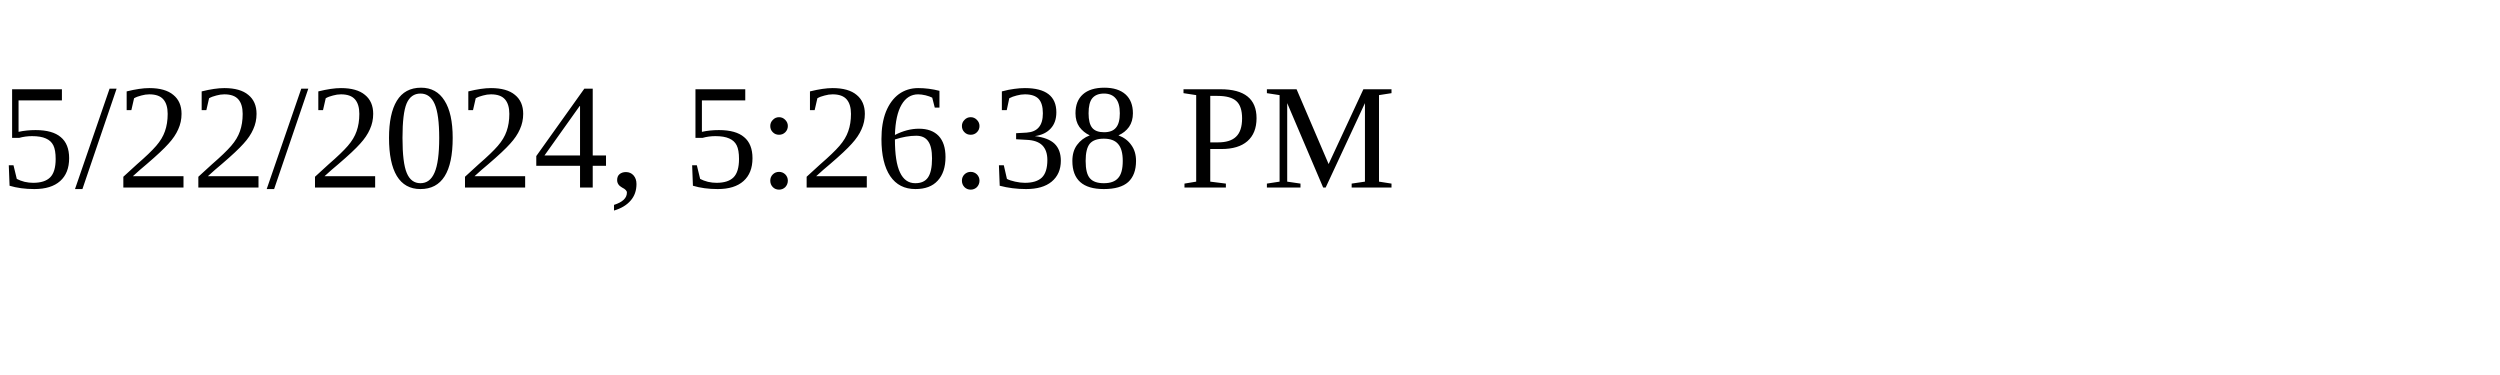
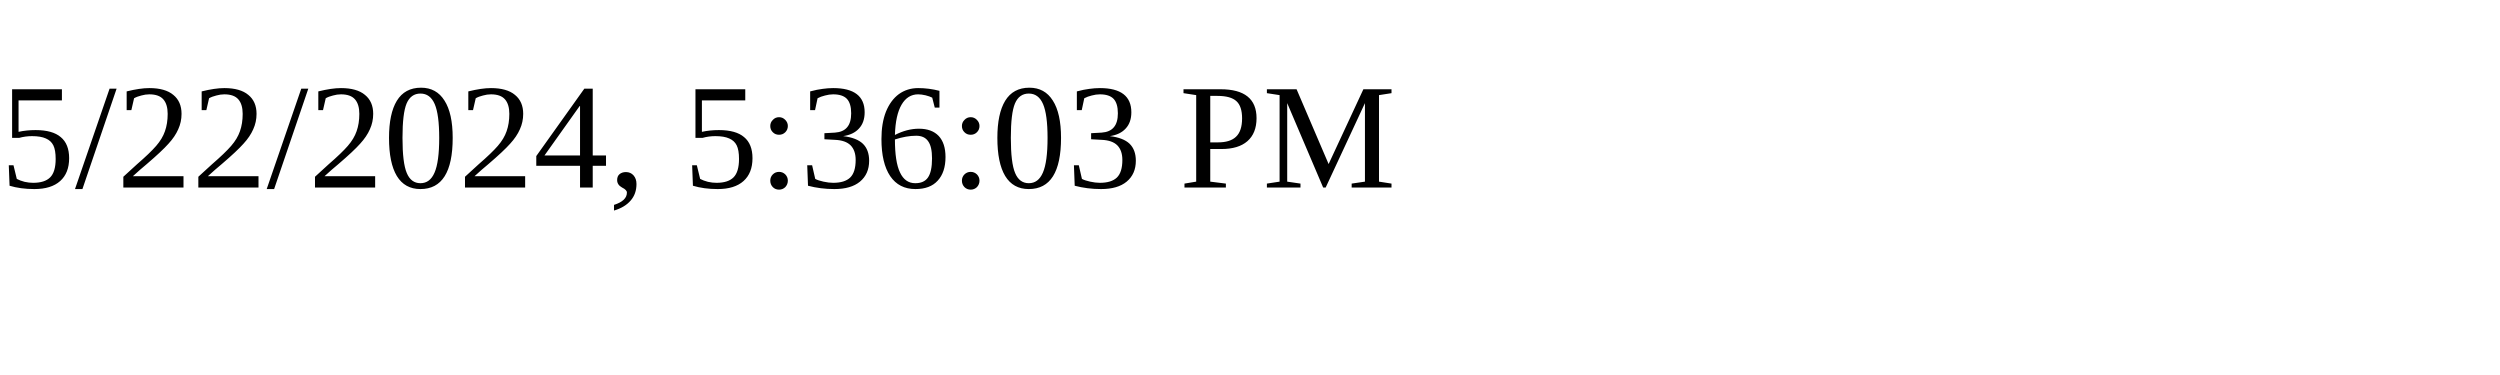
<svg xmlns="http://www.w3.org/2000/svg" height="30" width="200">
-   <text x="0" y="15">5/22/2024, 5:26:38 PM</text>
+   <text x="0" y="15">5/22/2024, 5:36:03 PM</text>
</svg>
